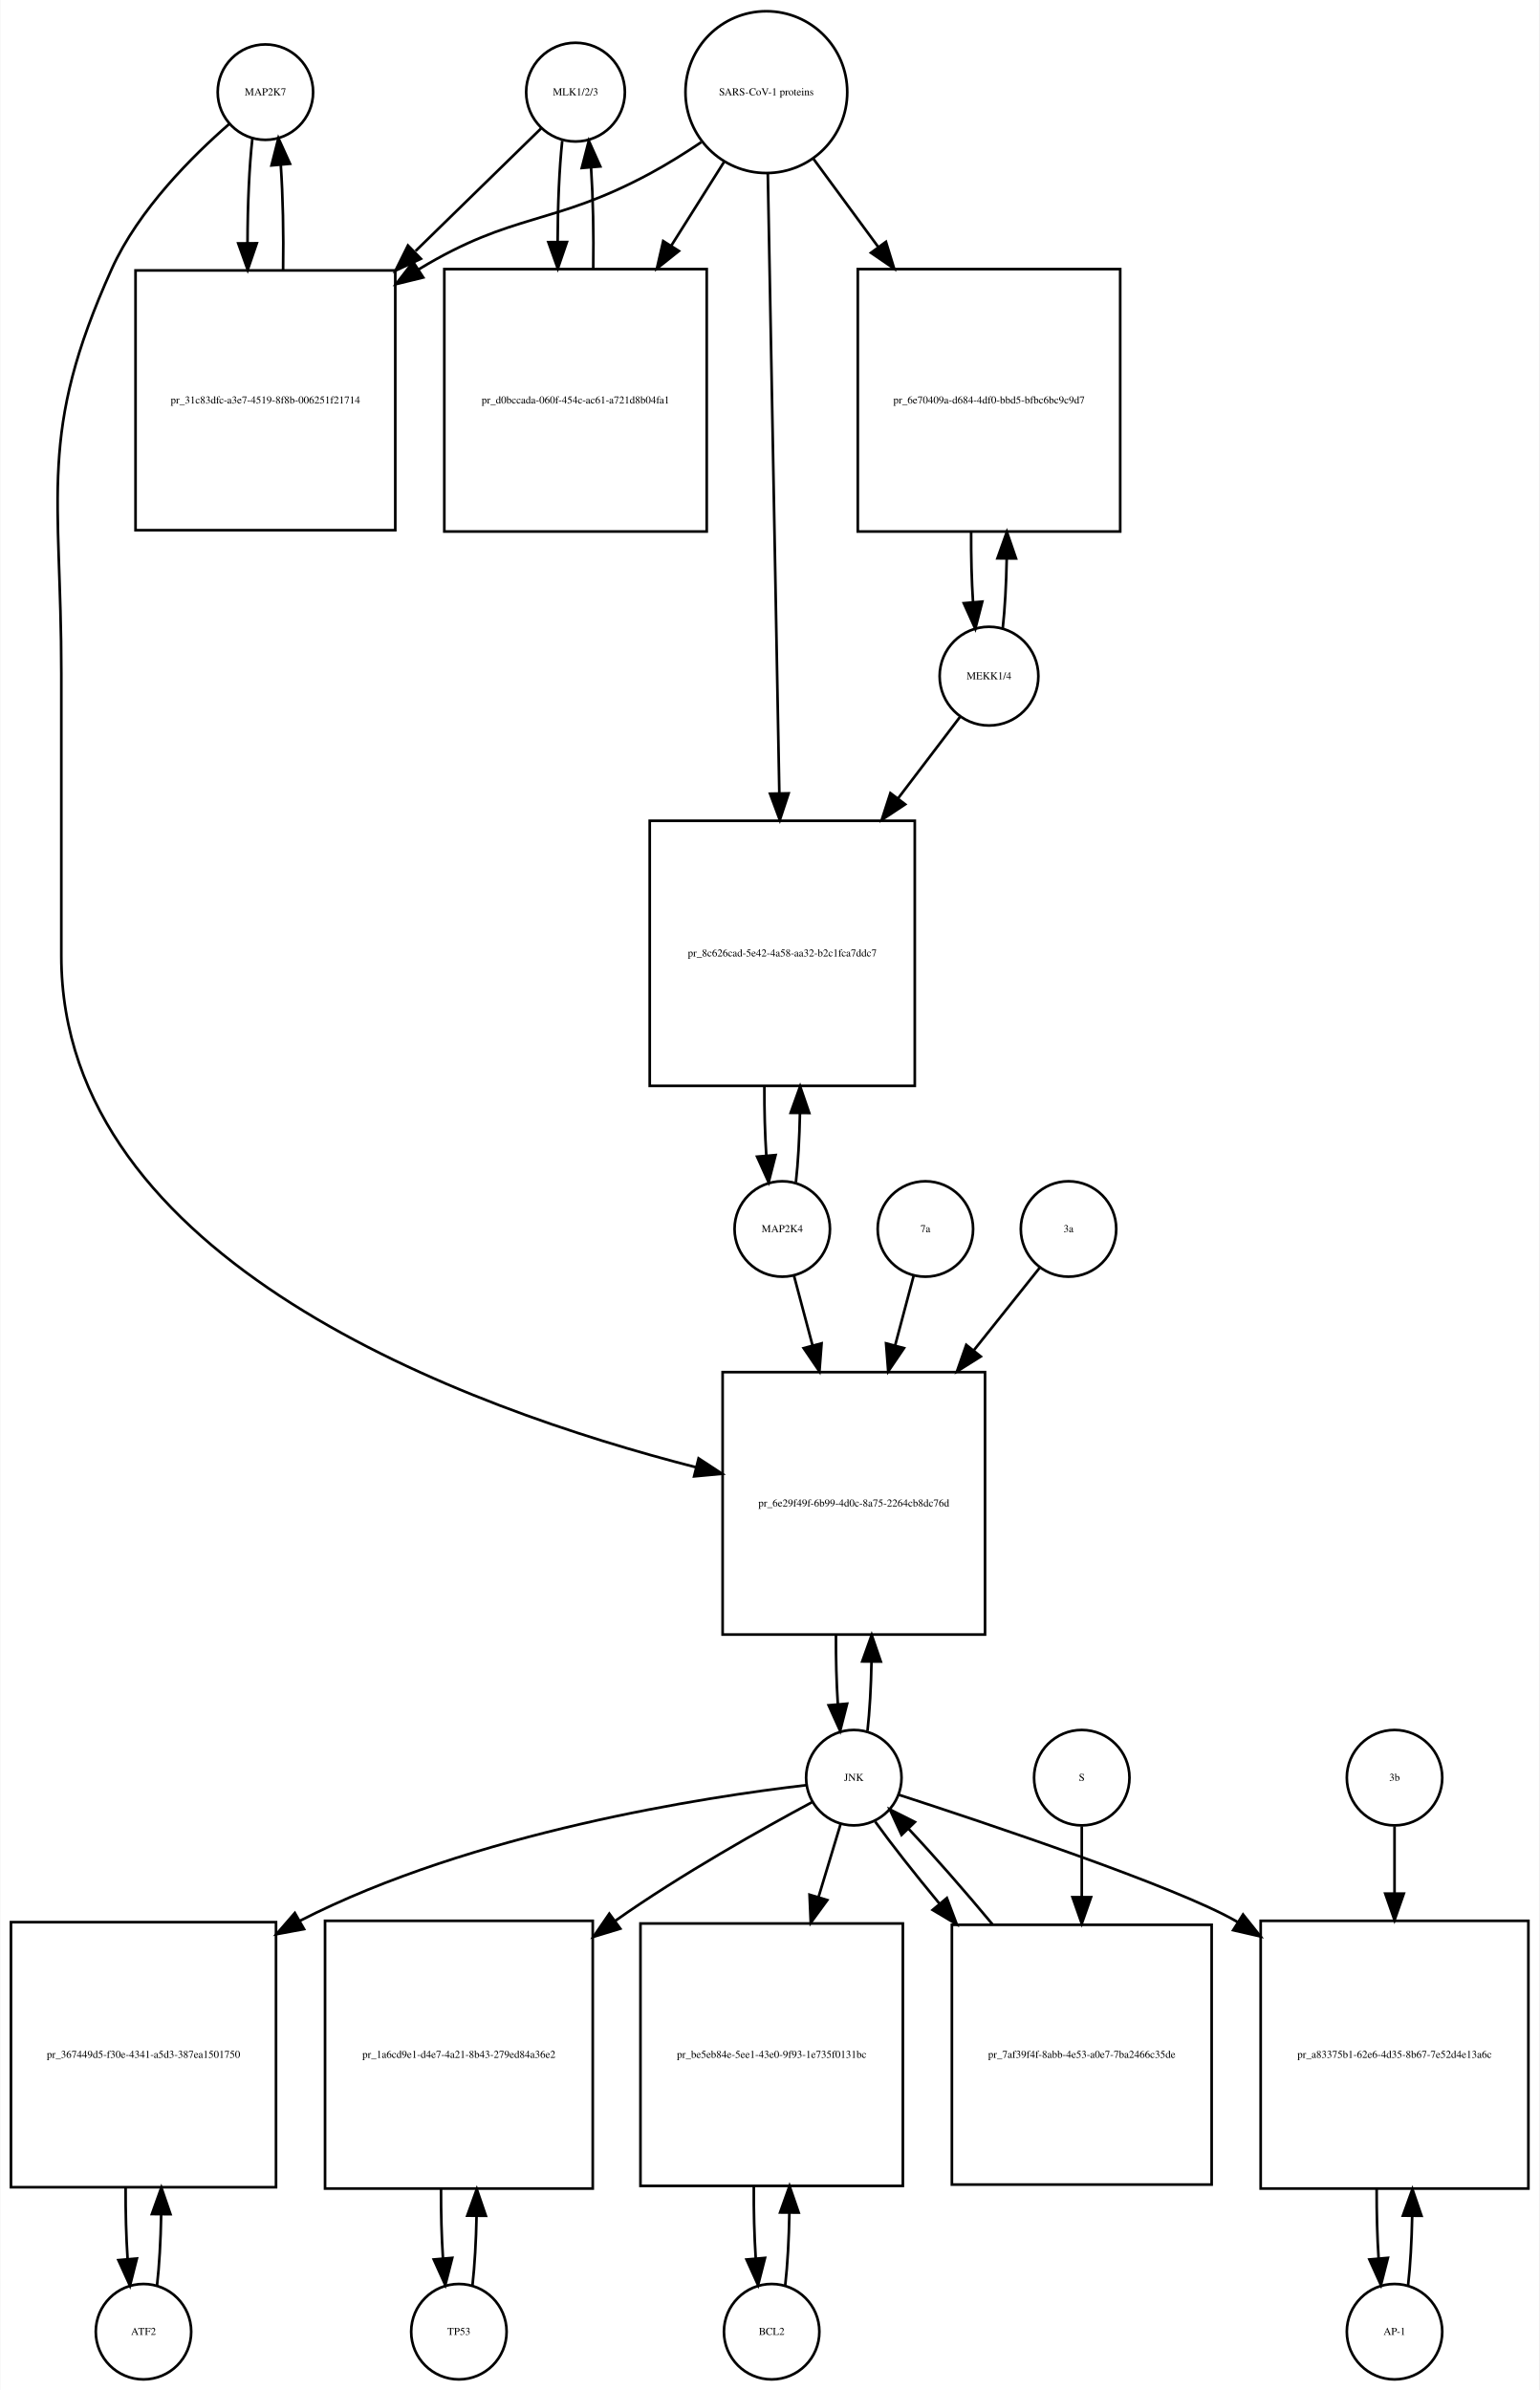
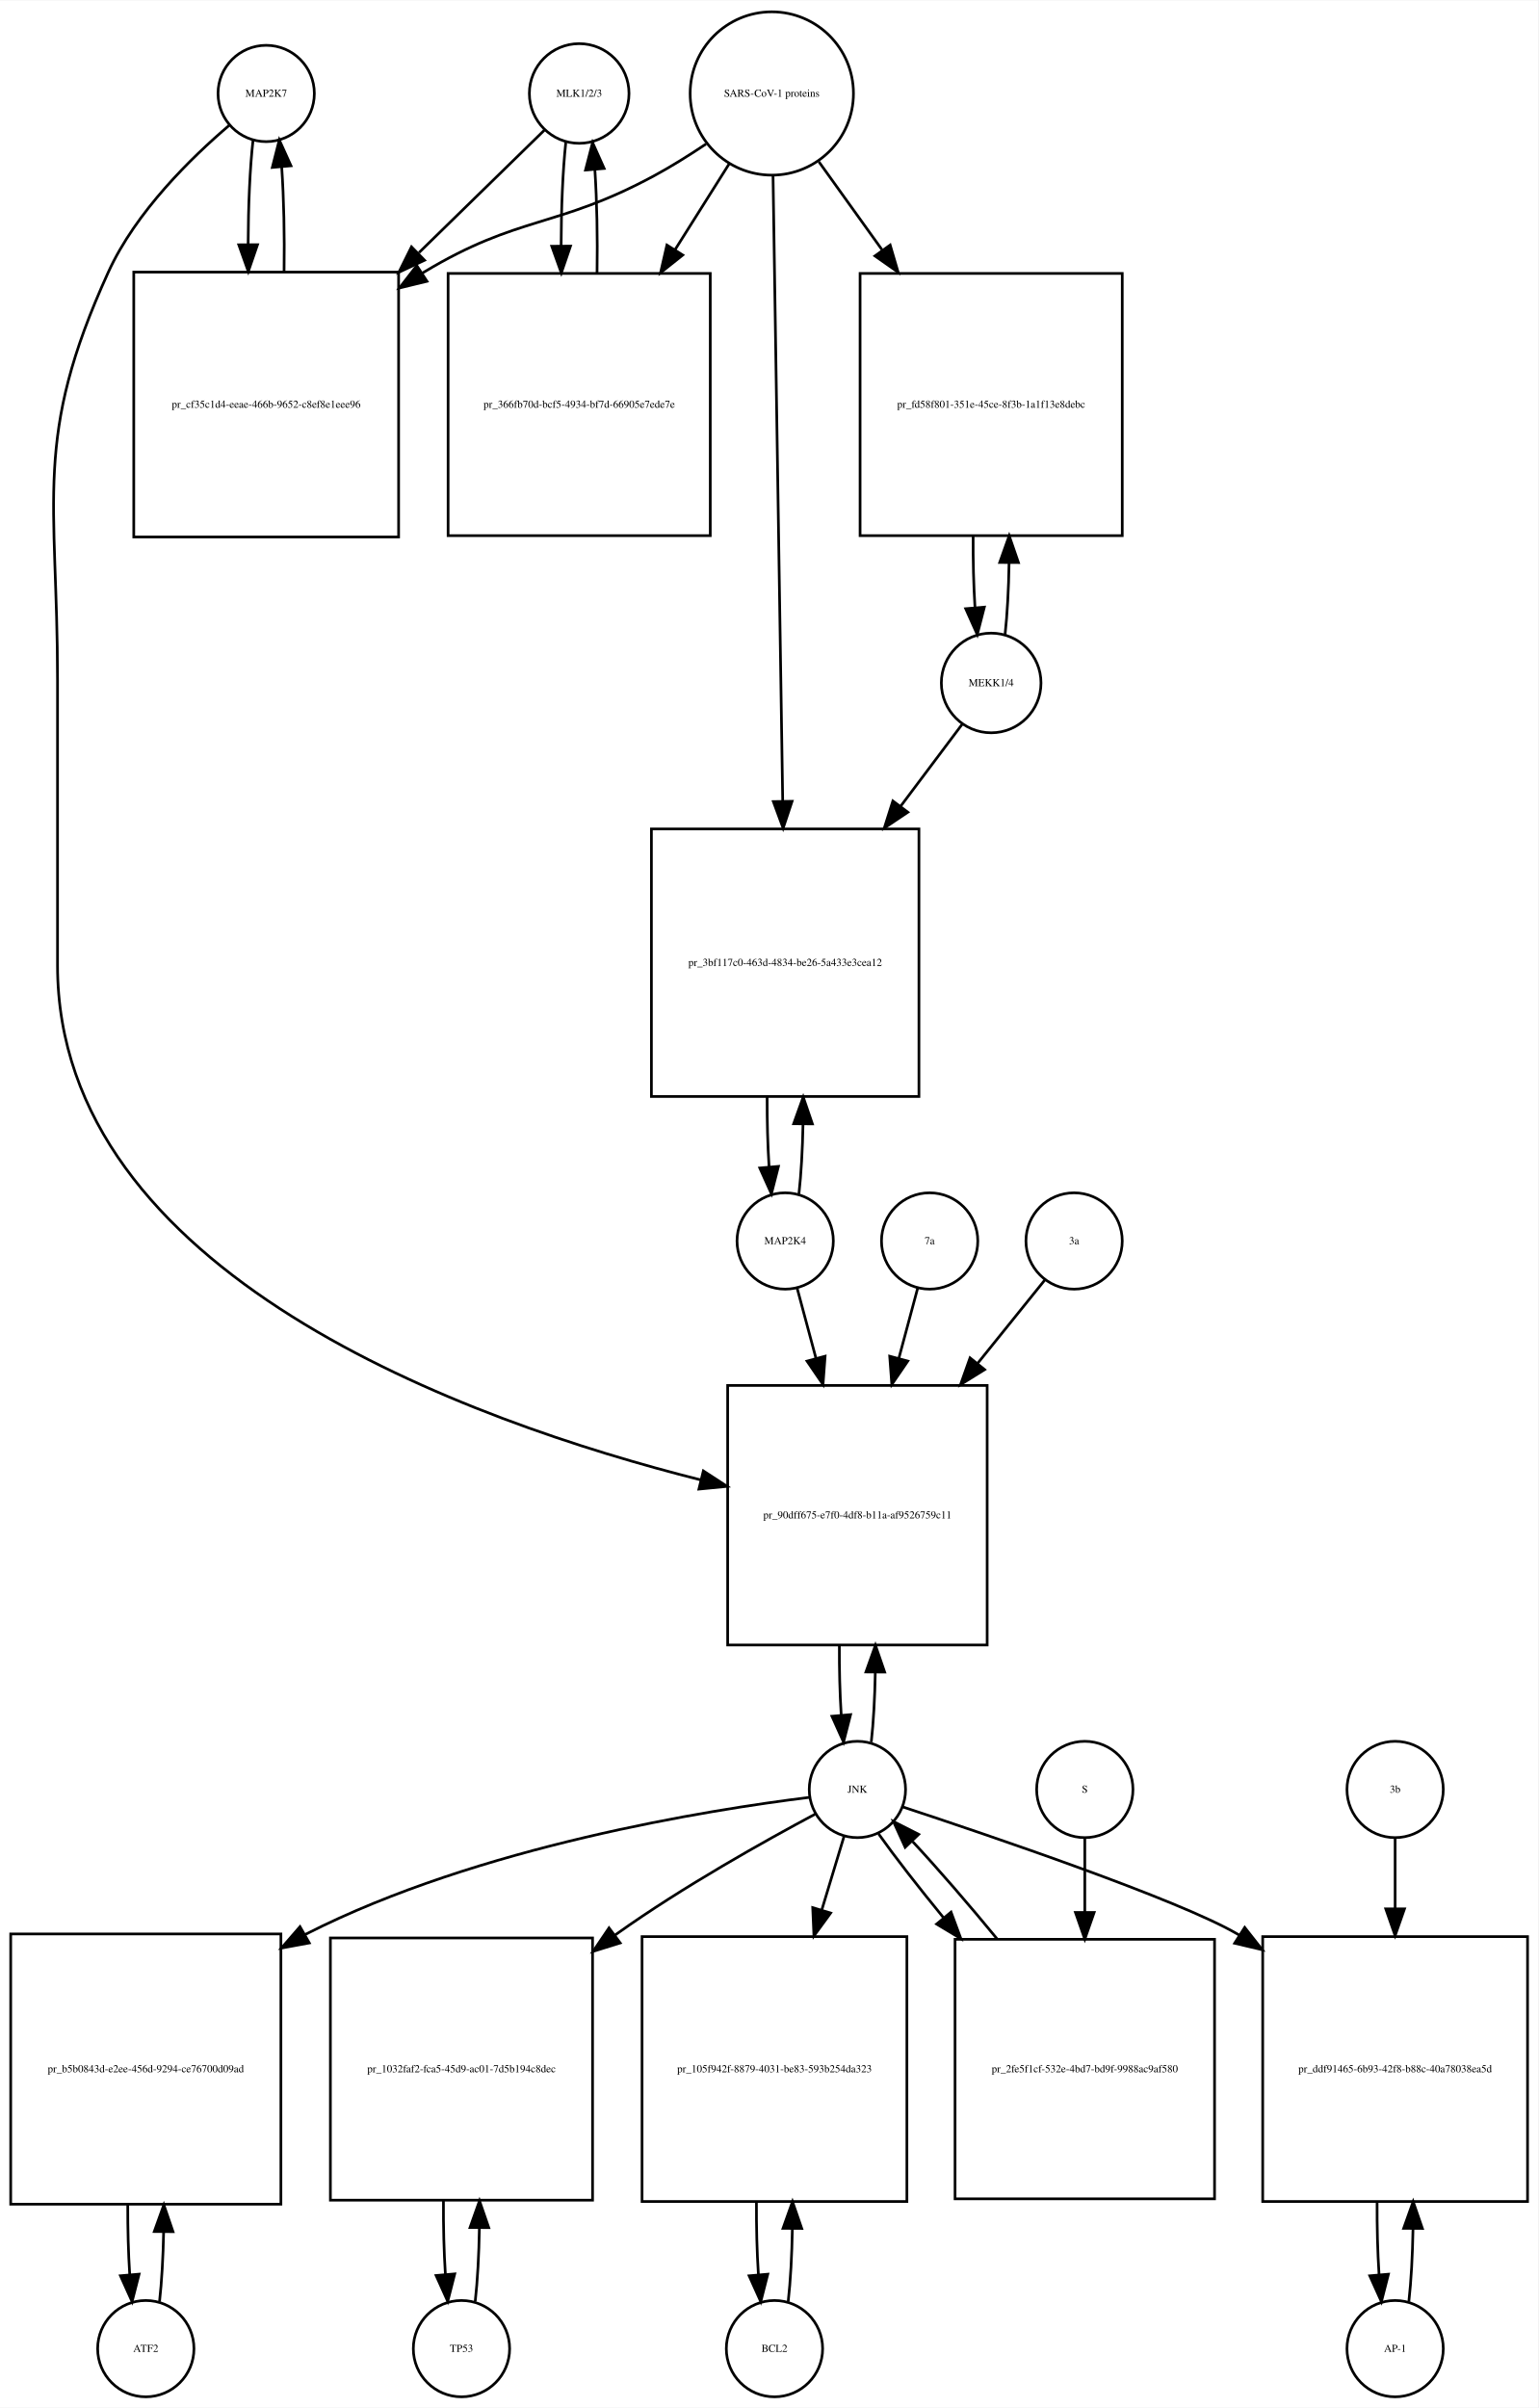
- <svg xmlns="http://www.w3.org/2000/svg" width="581pt" height="902pt" viewBox="0.00 0.00 580.50 901.64">
-   <g id="graph0" class="graph" transform="scale(1 1) rotate(0) translate(4 897.641)">
-     <polygon fill="white" stroke="none" points="-4,4 -4,-897.641 576.5,-897.641 576.5,4 -4,4" />
+ <svg xmlns="http://www.w3.org/2000/svg" width="575pt" height="900pt" viewBox="0.00 0.00 575.00 899.64">
+   <g id="graph0" class="graph" transform="scale(1 1) rotate(0) translate(4 895.641)">
+     <polygon fill="white" stroke="none" points="-4,4 -4,-895.641 571,-895.641 571,4 -4,4" />
    <g id="node1" class="node">
-       <ellipse fill="none" stroke="black" cx="96" cy="-862.882" rx="18" ry="18" />
-       <text text-anchor="middle" x="96" y="-861.682" font-family="Times,serif" font-size="4.00">MAP2K7</text>
+       <ellipse fill="none" stroke="black" cx="95.5" cy="-860.882" rx="18" ry="18" />
+       <text text-anchor="middle" x="95.5" y="-859.682" font-family="Times,serif" font-size="4.00">MAP2K7</text>
    </g>
    <g id="node2" class="node">
-       <polygon fill="none" stroke="black" points="145,-795.623 47,-795.623 47,-697.623 145,-697.623 145,-795.623" />
-       <text text-anchor="middle" x="96" y="-745.423" font-family="Times,serif" font-size="4.00">pr_31c83dfc-a3e7-4519-8f8b-006251f21714</text>
+       <polygon fill="none" stroke="black" points="145,-794.123 46,-794.123 46,-695.123 145,-695.123 145,-794.123" />
+       <text text-anchor="middle" x="95.5" y="-743.423" font-family="Times,serif" font-size="4.00">pr_cf35c1d4-eeae-466b-9652-c8ef8e1eee96</text>
    </g>
    <g id="edge1" class="edge">
-       <path fill="none" stroke="black" d="M91.099,-845.512C89.898,-834.933 89.282,-820.464 89.251,-805.895" />
-       <polygon fill="black" stroke="black" points="92.751,-805.865 89.324,-795.84 85.752,-805.814 92.751,-805.865" />
+       <path fill="none" stroke="black" d="M90.599,-843.512C89.421,-833.134 88.805,-819.012 88.754,-804.725" />
+       <polygon fill="black" stroke="black" points="92.256,-804.365 88.815,-794.345 85.256,-804.324 92.256,-804.365" />
    </g>
    <g id="node20" class="node">
-       <polygon fill="none" stroke="black" points="367.5,-380 268.5,-380 268.5,-281 367.5,-281 367.5,-380" />
-       <text text-anchor="middle" x="318" y="-329.3" font-family="Times,serif" font-size="4.00">pr_6e29f49f-6b99-4d0c-8a75-2264cb8dc76d</text>
+       <polygon fill="none" stroke="black" points="365,-378 268,-378 268,-281 365,-281 365,-378" />
+       <text text-anchor="middle" x="316.5" y="-328.3" font-family="Times,serif" font-size="4.00">pr_90dff675-e7f0-4df8-b11a-af9526759c11</text>
    </g>
    <g id="edge2" class="edge">
-       <path fill="none" stroke="black" d="M82.381,-850.889C68.666,-838.968 48.131,-818.607 38,-796.123 9.93,-733.826 19,-711.89 19,-643.562 19,-643.562 19,-643.562 19,-537 19,-421.916 171.303,-366.427 258.51,-344.088" />
-       <polygon fill="black" stroke="black" points="259.433,-347.465 268.291,-341.652 257.741,-340.673 259.433,-347.465" />
+       <path fill="none" stroke="black" d="M81.645,-848.941C67.694,-837.061 46.804,-816.734 36.5,-794.123 8.166,-731.946 17.5,-709.89 17.5,-641.562 17.5,-641.562 17.5,-641.562 17.5,-535 17.5,-419.641 171.009,-364.605 258.041,-342.673" />
+       <polygon fill="black" stroke="black" points="258.915,-346.062 267.795,-340.283 257.249,-339.263 258.915,-346.062" />
    </g>
    <g id="edge3" class="edge">
-       <path fill="none" stroke="black" d="M102.676,-795.84C102.902,-809.421 102.608,-823.691 101.794,-835.477" />
-       <polygon fill="black" stroke="black" points="98.302,-835.241 100.901,-845.512 105.274,-835.862 98.302,-835.241" />
+       <path fill="none" stroke="black" d="M102.185,-794.345C102.393,-807.676 102.102,-821.631 101.312,-833.222" />
+       <polygon fill="black" stroke="black" points="97.796,-833.242 100.401,-843.512 104.769,-833.859 97.796,-833.242" />
    </g>
    <g id="node3" class="node">
-       <ellipse fill="none" stroke="black" cx="213" cy="-862.882" rx="18.623" ry="18.623" />
-       <text text-anchor="middle" x="213" y="-861.682" font-family="Times,serif" font-size="4.00">MLK1/2/3</text>
+       <ellipse fill="none" stroke="black" cx="212.5" cy="-860.882" rx="18.623" ry="18.623" />
+       <text text-anchor="middle" x="212.5" y="-859.682" font-family="Times,serif" font-size="4.00">MLK1/2/3</text>
    </g>
    <g id="edge4" class="edge">
-       <path fill="none" stroke="black" d="M200.032,-849.218C188.371,-837.83 170.392,-820.272 152.642,-802.938" />
-       <polygon fill="black" stroke="black" points="154.667,-800.024 145.068,-795.541 149.777,-805.032 154.667,-800.024" />
+       <path fill="none" stroke="black" d="M199.532,-847.218C187.975,-835.931 170.213,-818.585 152.617,-801.402" />
+       <polygon fill="black" stroke="black" points="154.705,-798.549 145.105,-794.066 149.814,-803.557 154.705,-798.549" />
    </g>
    <g id="node5" class="node">
-       <polygon fill="none" stroke="black" points="262.5,-796.123 163.5,-796.123 163.5,-697.123 262.5,-697.123 262.5,-796.123" />
-       <text text-anchor="middle" x="213" y="-745.423" font-family="Times,serif" font-size="4.00">pr_d0bccada-060f-454c-ac61-a721d8b04fa1</text>
+       <polygon fill="none" stroke="black" points="261.5,-793.623 163.5,-793.623 163.5,-695.623 261.5,-695.623 261.5,-793.623" />
+       <text text-anchor="middle" x="212.5" y="-743.423" font-family="Times,serif" font-size="4.00">pr_366fb70d-bcf5-4934-bf7d-66905e7ede7e</text>
    </g>
    <g id="edge5" class="edge">
-       <path fill="none" stroke="black" d="M207.991,-844.529C206.875,-834.18 206.296,-820.375 206.253,-806.436" />
-       <polygon fill="black" stroke="black" points="209.753,-806.331 206.316,-796.31 202.753,-806.288 209.753,-806.331" />
+       <path fill="none" stroke="black" d="M207.491,-842.529C206.364,-832.08 205.785,-818.106 205.751,-804.03" />
+       <polygon fill="black" stroke="black" points="209.253,-803.835 205.824,-793.81 202.253,-803.785 209.253,-803.835" />
    </g>
    <g id="node4" class="node">
-       <ellipse fill="none" stroke="black" cx="285" cy="-862.882" rx="30.52" ry="30.52" />
-       <text text-anchor="middle" x="285" y="-861.682" font-family="Times,serif" font-size="4.00">SARS-CoV-1 proteins</text>
+       <ellipse fill="none" stroke="black" cx="284.5" cy="-860.882" rx="30.52" ry="30.52" />
+       <text text-anchor="middle" x="284.5" y="-859.682" font-family="Times,serif" font-size="4.00">SARS-CoV-1 proteins</text>
    </g>
    <g id="edge6" class="edge">
-       <path fill="none" stroke="black" d="M260.418,-843.981C254.231,-839.835 247.497,-835.618 241,-832.123 204.147,-812.3 189.797,-817.795 154,-796.123 153.909,-796.068 153.818,-796.013 153.726,-795.957" />
-       <polygon fill="black" stroke="black" points="155.547,-792.966 145.257,-790.444 151.728,-798.833 155.547,-792.966" />
+       <path fill="none" stroke="black" d="M259.908,-842C253.721,-837.853 246.99,-833.631 240.5,-830.123 204.049,-810.419 189.992,-815.506 154.5,-794.123 154.308,-794.008 154.117,-793.892 153.925,-793.775" />
+       <polygon fill="black" stroke="black" points="155.602,-790.691 145.308,-788.183 151.791,-796.563 155.602,-790.691" />
    </g>
    <g id="edge7" class="edge">
-       <path fill="none" stroke="black" d="M269.021,-836.524C263.078,-827.094 256.069,-815.97 249.056,-804.842" />
-       <polygon fill="black" stroke="black" points="252.003,-802.953 243.711,-796.359 246.081,-806.685 252.003,-802.953" />
+       <path fill="none" stroke="black" d="M268.521,-834.524C262.512,-824.989 255.413,-813.723 248.322,-802.471" />
+       <polygon fill="black" stroke="black" points="251.213,-800.493 242.92,-793.898 245.291,-804.224 251.213,-800.493" />
    </g>
    <g id="node17" class="node">
-       <polygon fill="none" stroke="black" points="418.5,-796.123 319.5,-796.123 319.5,-697.123 418.5,-697.123 418.5,-796.123" />
-       <text text-anchor="middle" x="369" y="-745.423" font-family="Times,serif" font-size="4.00">pr_6e70409a-d684-4df0-bbd5-bfbc6bc9c9d7</text>
+       <polygon fill="none" stroke="black" points="415.5,-793.623 317.5,-793.623 317.5,-695.623 415.5,-695.623 415.5,-793.623" />
+       <text text-anchor="middle" x="366.5" y="-743.423" font-family="Times,serif" font-size="4.00">pr_fd58f801-351e-45ce-8f3b-1a1f13e8debc</text>
    </g>
    <g id="edge8" class="edge">
-       <path fill="none" stroke="black" d="M302.814,-837.651C310.014,-827.857 318.652,-816.108 327.275,-804.379" />
-       <polygon fill="black" stroke="black" points="330.121,-806.417 333.224,-796.286 324.481,-802.27 330.121,-806.417" />
+       <path fill="none" stroke="black" d="M302.091,-835.371C309.059,-825.662 317.383,-814.063 325.696,-802.479" />
+       <polygon fill="black" stroke="black" points="328.741,-804.239 331.728,-794.074 323.054,-800.158 328.741,-804.239" />
    </g>
    <g id="node19" class="node">
-       <polygon fill="none" stroke="black" points="341,-588 241,-588 241,-488 341,-488 341,-588" />
-       <text text-anchor="middle" x="291" y="-536.8" font-family="Times,serif" font-size="4.00">pr_8c626cad-5e42-4a58-aa32-b2c1fca7ddc7</text>
+       <polygon fill="none" stroke="black" points="339.5,-586 239.5,-586 239.5,-486 339.5,-486 339.5,-586" />
+       <text text-anchor="middle" x="289.5" y="-534.8" font-family="Times,serif" font-size="4.00">pr_3bf117c0-463d-4834-be26-5a433e3cea12</text>
    </g>
    <g id="edge9" class="edge">
-       <path fill="none" stroke="black" d="M285.554,-832.085C286.537,-779.147 288.607,-667.774 289.893,-598.588" />
-       <polygon fill="black" stroke="black" points="293.398,-598.344 290.084,-588.28 286.399,-598.214 293.398,-598.344" />
+       <path fill="none" stroke="black" d="M284.961,-830.085C285.781,-777.147 287.506,-665.774 288.577,-596.588" />
+       <polygon fill="black" stroke="black" points="292.082,-596.333 288.737,-586.28 285.082,-596.225 292.082,-596.333" />
    </g>
    <g id="edge10" class="edge">
-       <path fill="none" stroke="black" d="M219.684,-796.31C219.889,-809.314 219.617,-822.914 218.871,-834.336" />
-       <polygon fill="black" stroke="black" points="215.364,-834.269 218.009,-844.529 222.339,-834.859 215.364,-834.269" />
+       <path fill="none" stroke="black" d="M219.176,-793.81C219.395,-806.924 219.129,-820.683 218.378,-832.23" />
+       <polygon fill="black" stroke="black" points="214.862,-832.27 217.509,-842.529 221.837,-832.858 214.862,-832.27" />
    </g>
    <g id="node6" class="node">
-       <ellipse fill="none" stroke="black" cx="50" cy="-18" rx="18" ry="18" />
-       <text text-anchor="middle" x="50" y="-16.8" font-family="Times,serif" font-size="4.00">ATF2</text>
+       <ellipse fill="none" stroke="black" cx="50.5" cy="-18" rx="18" ry="18" />
+       <text text-anchor="middle" x="50.5" y="-16.8" font-family="Times,serif" font-size="4.00">ATF2</text>
    </g>
    <g id="node7" class="node">
-       <polygon fill="none" stroke="black" points="100,-172.5 0,-172.5 0,-72.5 100,-72.5 100,-172.5" />
-       <text text-anchor="middle" x="50" y="-121.3" font-family="Times,serif" font-size="4.00">pr_367449d5-f30e-4341-a5d3-387ea1501750</text>
+       <polygon fill="none" stroke="black" points="101,-173 0,-173 0,-72 101,-72 101,-173" />
+       <text text-anchor="middle" x="50.5" y="-121.3" font-family="Times,serif" font-size="4.00">pr_b5b0843d-e2ee-456d-9294-ce76700d09ad</text>
    </g>
    <g id="edge11" class="edge">
-       <path fill="none" stroke="black" d="M55.1,-35.342C55.962,-42.84 56.486,-52.236 56.672,-62.044" />
-       <polygon fill="black" stroke="black" points="53.175,-62.376 56.745,-72.352 60.175,-62.327 53.175,-62.376" />
+       <path fill="none" stroke="black" d="M55.628,-35.582C56.462,-42.947 56.975,-52.111 57.166,-61.684" />
+       <polygon fill="black" stroke="black" points="53.666,-61.78 57.247,-71.751 60.666,-61.723 53.666,-61.78" />
    </g>
    <g id="edge12" class="edge">
-       <path fill="none" stroke="black" d="M43.255,-72.352C43.21,-63.063 43.462,-53.683 44.009,-45.433" />
-       <polygon fill="black" stroke="black" points="47.507,-45.611 44.9,-35.342 40.534,-44.996 47.507,-45.611" />
+       <path fill="none" stroke="black" d="M43.753,-71.751C43.722,-62.774 43.967,-53.735 44.489,-45.738" />
+       <polygon fill="black" stroke="black" points="47.993,-45.848 45.372,-35.582 41.019,-45.242 47.993,-45.848" />
    </g>
    <g id="node8" class="node">
-       <ellipse fill="none" stroke="black" cx="318" cy="-227" rx="18" ry="18" />
-       <text text-anchor="middle" x="318" y="-225.8" font-family="Times,serif" font-size="4.00">JNK</text>
+       <ellipse fill="none" stroke="black" cx="316.5" cy="-227" rx="18" ry="18" />
+       <text text-anchor="middle" x="316.5" y="-225.8" font-family="Times,serif" font-size="4.00">JNK</text>
    </g>
    <g id="edge13" class="edge">
-       <path fill="none" stroke="black" d="M299.988,-224.174C262.573,-219.809 174.473,-206.523 109,-173 108.907,-172.952 108.814,-172.905 108.721,-172.857" />
-       <polygon fill="black" stroke="black" points="110.572,-169.883 100.154,-167.955 107.096,-175.959 110.572,-169.883" />
+       <path fill="none" stroke="black" d="M298.487,-224.041C261.49,-219.458 175.005,-205.832 110.5,-173 110.304,-172.9 110.109,-172.8 109.914,-172.699" />
+       <polygon fill="black" stroke="black" points="111.611,-169.638 101.192,-167.715 108.138,-175.716 111.611,-169.638" />
    </g>
    <g id="node10" class="node">
-       <polygon fill="none" stroke="black" points="219.5,-173 118.5,-173 118.5,-72 219.5,-72 219.5,-173" />
-       <text text-anchor="middle" x="169" y="-121.3" font-family="Times,serif" font-size="4.00">pr_1a6cd9e1-d4e7-4a21-8b43-279ed84a36e2</text>
+       <polygon fill="none" stroke="black" points="217.5,-171.5 119.5,-171.5 119.5,-73.5 217.5,-73.5 217.5,-171.5" />
+       <text text-anchor="middle" x="168.5" y="-121.3" font-family="Times,serif" font-size="4.00">pr_1032faf2-fca5-45d9-ac01-7d5b194c8dec</text>
    </g>
    <g id="edge14" class="edge">
-       <path fill="none" stroke="black" d="M302.227,-217.749C283.864,-207.911 252.879,-190.58 228,-173 227.915,-172.94 227.829,-172.879 227.744,-172.819" />
-       <polygon fill="black" stroke="black" points="229.889,-170.051 219.754,-166.964 225.751,-175.698 229.889,-170.051" />
+       <path fill="none" stroke="black" d="M300.7,-217.786C282.313,-207.983 251.305,-190.684 226.5,-173 226.318,-172.87 226.136,-172.74 225.954,-172.61" />
+       <polygon fill="black" stroke="black" points="227.827,-169.641 217.714,-166.483 223.651,-175.259 227.827,-169.641" />
    </g>
    <g id="node12" class="node">
-       <polygon fill="none" stroke="black" points="336.5,-172 237.5,-172 237.5,-73 336.5,-73 336.5,-172" />
-       <text text-anchor="middle" x="287" y="-121.3" font-family="Times,serif" font-size="4.00">pr_be5eb84e-5ee1-43e0-9f93-1e735f0131bc</text>
+       <polygon fill="none" stroke="black" points="335,-172 236,-172 236,-73 335,-73 335,-172" />
+       <text text-anchor="middle" x="285.5" y="-121.3" font-family="Times,serif" font-size="4.00">pr_105f942f-8879-4031-be83-593b254da323</text>
    </g>
    <g id="edge15" class="edge">
-       <path fill="none" stroke="black" d="M313.019,-209.532C310.685,-201.812 307.747,-192.1 304.694,-182.004" />
-       <polygon fill="black" stroke="black" points="307.992,-180.818 301.747,-172.259 301.292,-182.844 307.992,-180.818" />
+       <path fill="none" stroke="black" d="M311.519,-209.532C309.185,-201.812 306.247,-192.1 303.194,-182.004" />
+       <polygon fill="black" stroke="black" points="306.492,-180.818 300.247,-172.259 299.792,-182.844 306.492,-180.818" />
    </g>
    <g id="node14" class="node">
-       <polygon fill="none" stroke="black" points="572.5,-173 471.5,-173 471.5,-72 572.5,-72 572.5,-173" />
-       <text text-anchor="middle" x="522" y="-121.3" font-family="Times,serif" font-size="4.00">pr_a83375b1-62e6-4d35-8b67-7e52d4e13a6c</text>
+       <polygon fill="none" stroke="black" points="567,-172 468,-172 468,-73 567,-73 567,-172" />
+       <text text-anchor="middle" x="517.5" y="-121.3" font-family="Times,serif" font-size="4.00">pr_ddf91465-6b93-42f8-b88c-40a78038ea5d</text>
    </g>
    <g id="edge16" class="edge">
-       <path fill="none" stroke="black" d="M335.049,-220.527C368.082,-209.792 439.533,-185.9 462,-173 462.296,-172.83 462.593,-172.658 462.889,-172.485" />
-       <polygon fill="black" stroke="black" points="464.846,-175.389 471.452,-167.106 461.122,-169.462 464.846,-175.389" />
+       <path fill="none" stroke="black" d="M333.32,-220.524C365.908,-209.785 436.39,-185.885 458.5,-173 458.792,-172.83 459.085,-172.658 459.377,-172.484" />
+       <polygon fill="black" stroke="black" points="461.269,-175.429 467.818,-167.101 457.505,-169.527 461.269,-175.429" />
    </g>
    <g id="edge17" class="edge">
-       <path fill="none" stroke="black" d="M323.154,-244.647C323.988,-252.033 324.495,-261.213 324.675,-270.78" />
-       <polygon fill="black" stroke="black" points="321.176,-270.855 324.745,-280.831 328.176,-270.807 321.176,-270.855" />
+       <path fill="none" stroke="black" d="M321.679,-244.708C322.513,-252.114 323.015,-261.308 323.185,-270.866" />
+       <polygon fill="black" stroke="black" points="319.685,-270.919 323.242,-280.899 326.685,-270.879 319.685,-270.919" />
    </g>
    <g id="node23" class="node">
-       <polygon fill="none" stroke="black" points="453,-171.5 355,-171.5 355,-73.5 453,-73.5 453,-171.5" />
-       <text text-anchor="middle" x="404" y="-121.3" font-family="Times,serif" font-size="4.00">pr_7af39f4f-8abb-4e53-a0e7-7ba2466c35de</text>
+       <polygon fill="none" stroke="black" points="450,-171 353,-171 353,-74 450,-74 450,-171" />
+       <text text-anchor="middle" x="401.5" y="-121.3" font-family="Times,serif" font-size="4.00">pr_2fe5f1cf-532e-4bd7-bd9f-9988ac9af580</text>
    </g>
    <g id="edge18" class="edge">
-       <path fill="none" stroke="black" d="M326.052,-210.432C332.136,-201.969 340.829,-190.928 350.234,-179.568" />
-       <polygon fill="black" stroke="black" points="353.101,-181.595 356.836,-171.681 347.734,-177.102 353.101,-181.595" />
+       <path fill="none" stroke="black" d="M324.4,-210.432C330.466,-201.878 339.171,-190.69 348.581,-179.202" />
+       <polygon fill="black" stroke="black" points="351.501,-181.163 355.184,-171.229 346.11,-176.698 351.501,-181.163" />
    </g>
    <g id="node9" class="node">
-       <ellipse fill="none" stroke="black" cx="169" cy="-18" rx="18" ry="18" />
-       <text text-anchor="middle" x="169" y="-16.8" font-family="Times,serif" font-size="4.00">TP53</text>
+       <ellipse fill="none" stroke="black" cx="168.5" cy="-18" rx="18" ry="18" />
+       <text text-anchor="middle" x="168.5" y="-16.8" font-family="Times,serif" font-size="4.00">TP53</text>
    </g>
    <g id="edge19" class="edge">
-       <path fill="none" stroke="black" d="M174.128,-35.582C174.962,-42.947 175.475,-52.111 175.665,-61.684" />
-       <polygon fill="black" stroke="black" points="172.166,-61.78 175.747,-71.751 179.166,-61.723 172.166,-61.78" />
+       <path fill="none" stroke="black" d="M173.639,-35.679C174.509,-43.399 175.026,-53.079 175.192,-63.133" />
+       <polygon fill="black" stroke="black" points="171.692,-63.268 175.24,-73.251 178.692,-63.235 171.692,-63.268" />
    </g>
    <g id="edge20" class="edge">
-       <path fill="none" stroke="black" d="M162.253,-71.751C162.222,-62.774 162.467,-53.735 162.989,-45.738" />
-       <polygon fill="black" stroke="black" points="166.493,-45.848 163.872,-35.582 159.519,-45.242 166.493,-45.848" />
+       <path fill="none" stroke="black" d="M161.76,-73.251C161.695,-63.759 161.94,-54.129 162.494,-45.669" />
+       <polygon fill="black" stroke="black" points="165.983,-45.944 163.361,-35.679 159.009,-45.338 165.983,-45.944" />
    </g>
    <g id="node11" class="node">
-       <ellipse fill="none" stroke="black" cx="287" cy="-18" rx="18" ry="18" />
-       <text text-anchor="middle" x="287" y="-16.8" font-family="Times,serif" font-size="4.00">BCL2</text>
+       <ellipse fill="none" stroke="black" cx="285.5" cy="-18" rx="18" ry="18" />
+       <text text-anchor="middle" x="285.5" y="-16.8" font-family="Times,serif" font-size="4.00">BCL2</text>
    </g>
    <g id="edge21" class="edge">
-       <path fill="none" stroke="black" d="M292.126,-35.566C292.996,-43.238 293.517,-52.864 293.687,-62.873" />
-       <polygon fill="black" stroke="black" points="290.188,-62.971 293.742,-72.951 297.188,-62.933 290.188,-62.971" />
+       <path fill="none" stroke="black" d="M290.626,-35.566C291.496,-43.238 292.017,-52.864 292.187,-62.873" />
+       <polygon fill="black" stroke="black" points="288.688,-62.971 292.242,-72.951 295.688,-62.933 288.688,-62.971" />
    </g>
    <g id="edge22" class="edge">
-       <path fill="none" stroke="black" d="M280.258,-72.951C280.201,-63.597 280.443,-54.122 280.987,-45.779" />
-       <polygon fill="black" stroke="black" points="284.495,-45.832 281.874,-35.566 277.521,-45.226 284.495,-45.832" />
+       <path fill="none" stroke="black" d="M278.758,-72.951C278.701,-63.597 278.943,-54.122 279.487,-45.779" />
+       <polygon fill="black" stroke="black" points="282.995,-45.832 280.374,-35.566 276.021,-45.226 282.995,-45.832" />
    </g>
    <g id="node13" class="node">
-       <ellipse fill="none" stroke="black" cx="522" cy="-18" rx="18" ry="18" />
-       <text text-anchor="middle" x="522" y="-16.8" font-family="Times,serif" font-size="4.00">AP-1</text>
+       <ellipse fill="none" stroke="black" cx="517.5" cy="-18" rx="18" ry="18" />
+       <text text-anchor="middle" x="517.5" y="-16.8" font-family="Times,serif" font-size="4.00">AP-1</text>
    </g>
    <g id="edge23" class="edge">
-       <path fill="none" stroke="black" d="M527.128,-35.582C527.962,-42.947 528.475,-52.111 528.665,-61.684" />
-       <polygon fill="black" stroke="black" points="525.166,-61.78 528.747,-71.751 532.166,-61.723 525.166,-61.78" />
+       <path fill="none" stroke="black" d="M522.626,-35.566C523.496,-43.238 524.017,-52.864 524.187,-62.873" />
+       <polygon fill="black" stroke="black" points="520.688,-62.971 524.242,-72.951 527.688,-62.933 520.688,-62.971" />
    </g>
    <g id="edge24" class="edge">
-       <path fill="none" stroke="black" d="M515.253,-71.751C515.222,-62.774 515.467,-53.735 515.989,-45.738" />
-       <polygon fill="black" stroke="black" points="519.493,-45.848 516.872,-35.582 512.519,-45.242 519.493,-45.848" />
+       <path fill="none" stroke="black" d="M510.758,-72.951C510.701,-63.597 510.943,-54.122 511.487,-45.779" />
+       <polygon fill="black" stroke="black" points="514.995,-45.832 512.374,-35.566 508.021,-45.226 514.995,-45.832" />
    </g>
    <g id="node15" class="node">
-       <ellipse fill="none" stroke="black" cx="522" cy="-227" rx="18" ry="18" />
-       <text text-anchor="middle" x="522" y="-225.8" font-family="Times,serif" font-size="4.00">3b</text>
+       <ellipse fill="none" stroke="black" cx="517.5" cy="-227" rx="18" ry="18" />
+       <text text-anchor="middle" x="517.5" y="-225.8" font-family="Times,serif" font-size="4.00">3b</text>
    </g>
    <g id="edge25" class="edge">
-       <path fill="none" stroke="black" d="M522,-208.612C522,-201.398 522,-192.563 522,-183.346" />
-       <polygon fill="black" stroke="black" points="525.5,-183.253 522,-173.253 518.5,-183.253 525.5,-183.253" />
+       <path fill="none" stroke="black" d="M517.5,-208.612C517.5,-201.151 517.5,-191.958 517.5,-182.401" />
+       <polygon fill="black" stroke="black" points="521,-182.367 517.5,-172.367 514,-182.367 521,-182.367" />
    </g>
    <g id="node16" class="node">
-       <ellipse fill="none" stroke="black" cx="369" cy="-642.562" rx="18.623" ry="18.623" />
-       <text text-anchor="middle" x="369" y="-641.362" font-family="Times,serif" font-size="4.00">MEKK1/4</text>
+       <ellipse fill="none" stroke="black" cx="366.5" cy="-640.562" rx="18.623" ry="18.623" />
+       <text text-anchor="middle" x="366.5" y="-639.362" font-family="Times,serif" font-size="4.00">MEKK1/4</text>
    </g>
    <g id="edge26" class="edge">
-       <path fill="none" stroke="black" d="M374.166,-660.415C375,-667.889 375.505,-677.172 375.68,-686.836" />
-       <polygon fill="black" stroke="black" points="372.181,-687.006 375.743,-696.984 379.181,-686.962 372.181,-687.006" />
+       <path fill="none" stroke="black" d="M371.692,-658.644C372.525,-666.212 373.025,-675.602 373.189,-685.351" />
+       <polygon fill="black" stroke="black" points="369.69,-685.598 373.24,-695.581 376.69,-685.564 369.69,-685.598" />
    </g>
    <g id="edge27" class="edge">
-       <path fill="none" stroke="black" d="M358.154,-627.301C351.828,-618.983 343.386,-607.882 334.628,-596.366" />
-       <polygon fill="black" stroke="black" points="337.376,-594.197 328.536,-588.356 331.804,-598.435 337.376,-594.197" />
+       <path fill="none" stroke="black" d="M355.793,-625.301C349.549,-616.983 341.214,-605.882 332.569,-594.366" />
+       <polygon fill="black" stroke="black" points="335.358,-592.252 326.555,-586.356 329.76,-596.455 335.358,-592.252" />
    </g>
    <g id="edge28" class="edge">
-       <path fill="none" stroke="black" d="M362.257,-696.984C362.206,-687.845 362.445,-678.603 362.973,-670.435" />
-       <polygon fill="black" stroke="black" points="366.465,-670.678 363.834,-660.415 359.491,-670.079 366.465,-670.678" />
+       <path fill="none" stroke="black" d="M359.76,-695.581C359.697,-686.378 359.927,-677.045 360.451,-668.784" />
+       <polygon fill="black" stroke="black" points="363.953,-668.904 361.308,-658.644 356.978,-668.314 363.953,-668.904" />
    </g>
    <g id="node18" class="node">
-       <ellipse fill="none" stroke="black" cx="291" cy="-434" rx="18" ry="18" />
-       <text text-anchor="middle" x="291" y="-432.8" font-family="Times,serif" font-size="4.00">MAP2K4</text>
+       <ellipse fill="none" stroke="black" cx="289.5" cy="-432" rx="18" ry="18" />
+       <text text-anchor="middle" x="289.5" y="-430.8" font-family="Times,serif" font-size="4.00">MAP2K4</text>
    </g>
    <g id="edge29" class="edge">
-       <path fill="none" stroke="black" d="M296.141,-451.615C296.975,-458.991 297.485,-468.162 297.671,-477.733" />
-       <polygon fill="black" stroke="black" points="294.171,-477.819 297.746,-487.793 301.171,-477.767 294.171,-477.819" />
+       <path fill="none" stroke="black" d="M294.641,-449.615C295.475,-456.991 295.985,-466.162 296.171,-475.733" />
+       <polygon fill="black" stroke="black" points="292.671,-475.819 296.246,-485.793 299.671,-475.767 292.671,-475.819" />
    </g>
    <g id="edge30" class="edge">
-       <path fill="none" stroke="black" d="M295.459,-416.239C297.436,-408.807 299.892,-399.574 302.448,-389.964" />
-       <polygon fill="black" stroke="black" points="305.836,-390.844 305.024,-380.28 299.071,-389.045 305.836,-390.844" />
+       <path fill="none" stroke="black" d="M293.959,-414.404C295.958,-406.962 298.447,-397.696 301.035,-388.064" />
+       <polygon fill="black" stroke="black" points="304.427,-388.929 303.641,-378.363 297.666,-387.113 304.427,-388.929" />
    </g>
    <g id="edge31" class="edge">
-       <path fill="none" stroke="black" d="M284.254,-487.793C284.217,-478.826 284.458,-469.786 284.978,-461.783" />
-       <polygon fill="black" stroke="black" points="288.482,-461.88 285.859,-451.615 281.509,-461.275 288.482,-461.88" />
+       <path fill="none" stroke="black" d="M282.754,-485.793C282.717,-476.826 282.958,-467.786 283.478,-459.783" />
+       <polygon fill="black" stroke="black" points="286.982,-459.88 284.359,-449.615 280.009,-459.275 286.982,-459.88" />
    </g>
    <g id="edge32" class="edge">
-       <path fill="none" stroke="black" d="M311.255,-280.831C311.212,-271.877 311.449,-262.836 311.967,-254.826" />
-       <polygon fill="black" stroke="black" points="315.472,-254.911 312.846,-244.647 308.498,-254.308 315.472,-254.911" />
+       <path fill="none" stroke="black" d="M309.758,-280.899C309.702,-271.97 309.931,-262.928 310.444,-254.907" />
+       <polygon fill="black" stroke="black" points="313.951,-254.971 311.321,-244.708 306.977,-254.372 313.951,-254.971" />
    </g>
    <g id="node21" class="node">
-       <ellipse fill="none" stroke="black" cx="345" cy="-434" rx="18" ry="18" />
-       <text text-anchor="middle" x="345" y="-432.8" font-family="Times,serif" font-size="4.00">7a</text>
+       <ellipse fill="none" stroke="black" cx="343.5" cy="-432" rx="18" ry="18" />
+       <text text-anchor="middle" x="343.5" y="-430.8" font-family="Times,serif" font-size="4.00">7a</text>
    </g>
    <g id="edge33" class="edge">
-       <path fill="none" stroke="black" d="M340.541,-416.239C338.564,-408.807 336.108,-399.574 333.552,-389.964" />
-       <polygon fill="black" stroke="black" points="336.929,-389.045 330.976,-380.28 330.164,-390.844 336.929,-389.045" />
+       <path fill="none" stroke="black" d="M339.041,-414.404C337.042,-406.962 334.553,-397.696 331.965,-388.064" />
+       <polygon fill="black" stroke="black" points="335.334,-387.113 329.359,-378.363 328.573,-388.929 335.334,-387.113" />
    </g>
    <g id="node22" class="node">
-       <ellipse fill="none" stroke="black" cx="399" cy="-434" rx="18" ry="18" />
-       <text text-anchor="middle" x="399" y="-432.8" font-family="Times,serif" font-size="4.00">3a</text>
+       <ellipse fill="none" stroke="black" cx="397.5" cy="-432" rx="18" ry="18" />
+       <text text-anchor="middle" x="397.5" y="-430.8" font-family="Times,serif" font-size="4.00">3a</text>
    </g>
    <g id="edge34" class="edge">
-       <path fill="none" stroke="black" d="M388.076,-419.311C381.48,-411.046 372.582,-399.896 363.344,-388.319" />
-       <polygon fill="black" stroke="black" points="365.89,-385.9 356.917,-380.266 360.419,-390.266 365.89,-385.9" />
+       <path fill="none" stroke="black" d="M386.576,-417.446C379.91,-409.175 370.893,-397.987 361.549,-386.394" />
+       <polygon fill="black" stroke="black" points="364.053,-383.923 355.052,-378.333 358.602,-388.316 364.053,-383.923" />
    </g>
    <g id="edge35" class="edge">
-       <path fill="none" stroke="black" d="M370.398,-171.58C359.737,-184.398 348.288,-197.481 338.756,-207.606" />
-       <polygon fill="black" stroke="black" points="336.011,-205.41 331.574,-215.031 341.042,-210.277 336.011,-205.41" />
+       <path fill="none" stroke="black" d="M368.76,-171.102C358.14,-184.039 346.686,-197.287 337.15,-207.527" />
+       <polygon fill="black" stroke="black" points="334.354,-205.387 329.967,-215.031 339.41,-210.227 334.354,-205.387" />
    </g>
    <g id="node24" class="node">
-       <ellipse fill="none" stroke="black" cx="404" cy="-227" rx="18" ry="18" />
-       <text text-anchor="middle" x="404" y="-225.8" font-family="Times,serif" font-size="4.00">S</text>
+       <ellipse fill="none" stroke="black" cx="401.5" cy="-227" rx="18" ry="18" />
+       <text text-anchor="middle" x="401.5" y="-225.8" font-family="Times,serif" font-size="4.00">S</text>
    </g>
    <g id="edge36" class="edge">
-       <path fill="none" stroke="black" d="M404,-208.612C404,-201.067 404,-191.748 404,-182.075" />
-       <polygon fill="black" stroke="black" points="407.5,-181.924 404,-171.924 400.5,-181.924 407.5,-181.924" />
+       <path fill="none" stroke="black" d="M401.5,-208.612C401.5,-200.816 401.5,-191.127 401.5,-181.109" />
+       <polygon fill="black" stroke="black" points="405,-181.039 401.5,-171.039 398,-181.039 405,-181.039" />
    </g>
  </g>
</svg>
